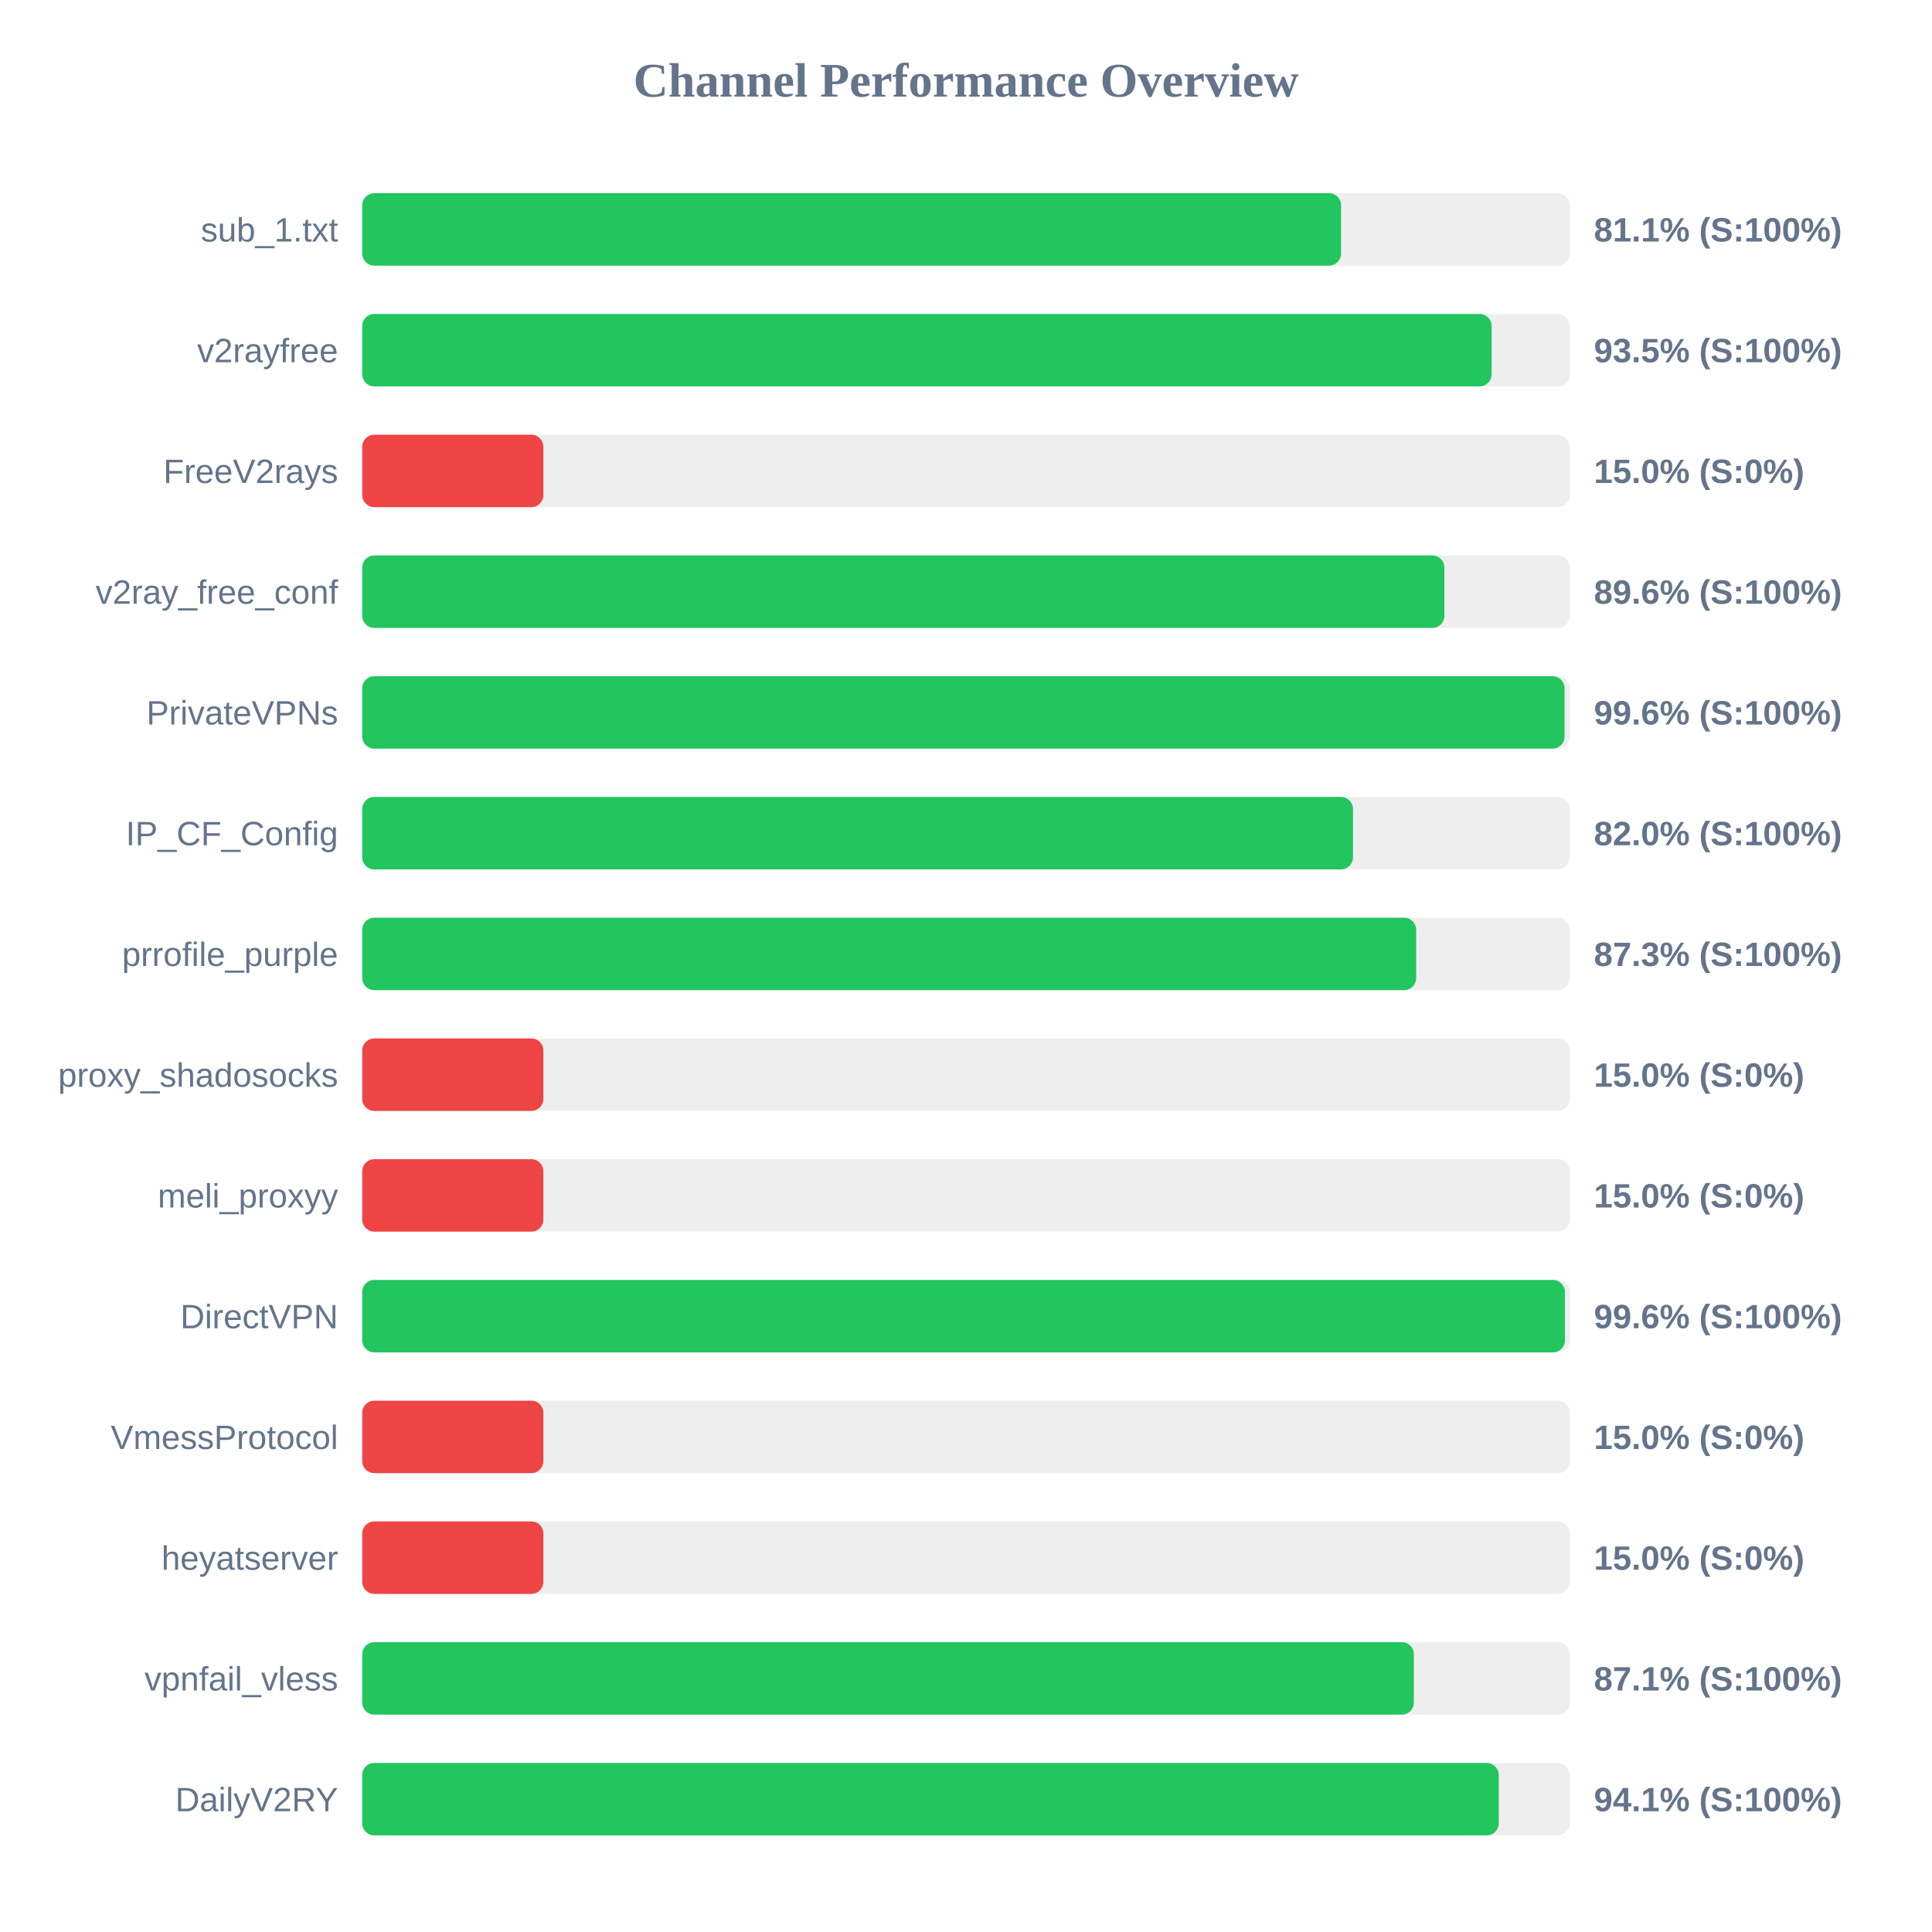
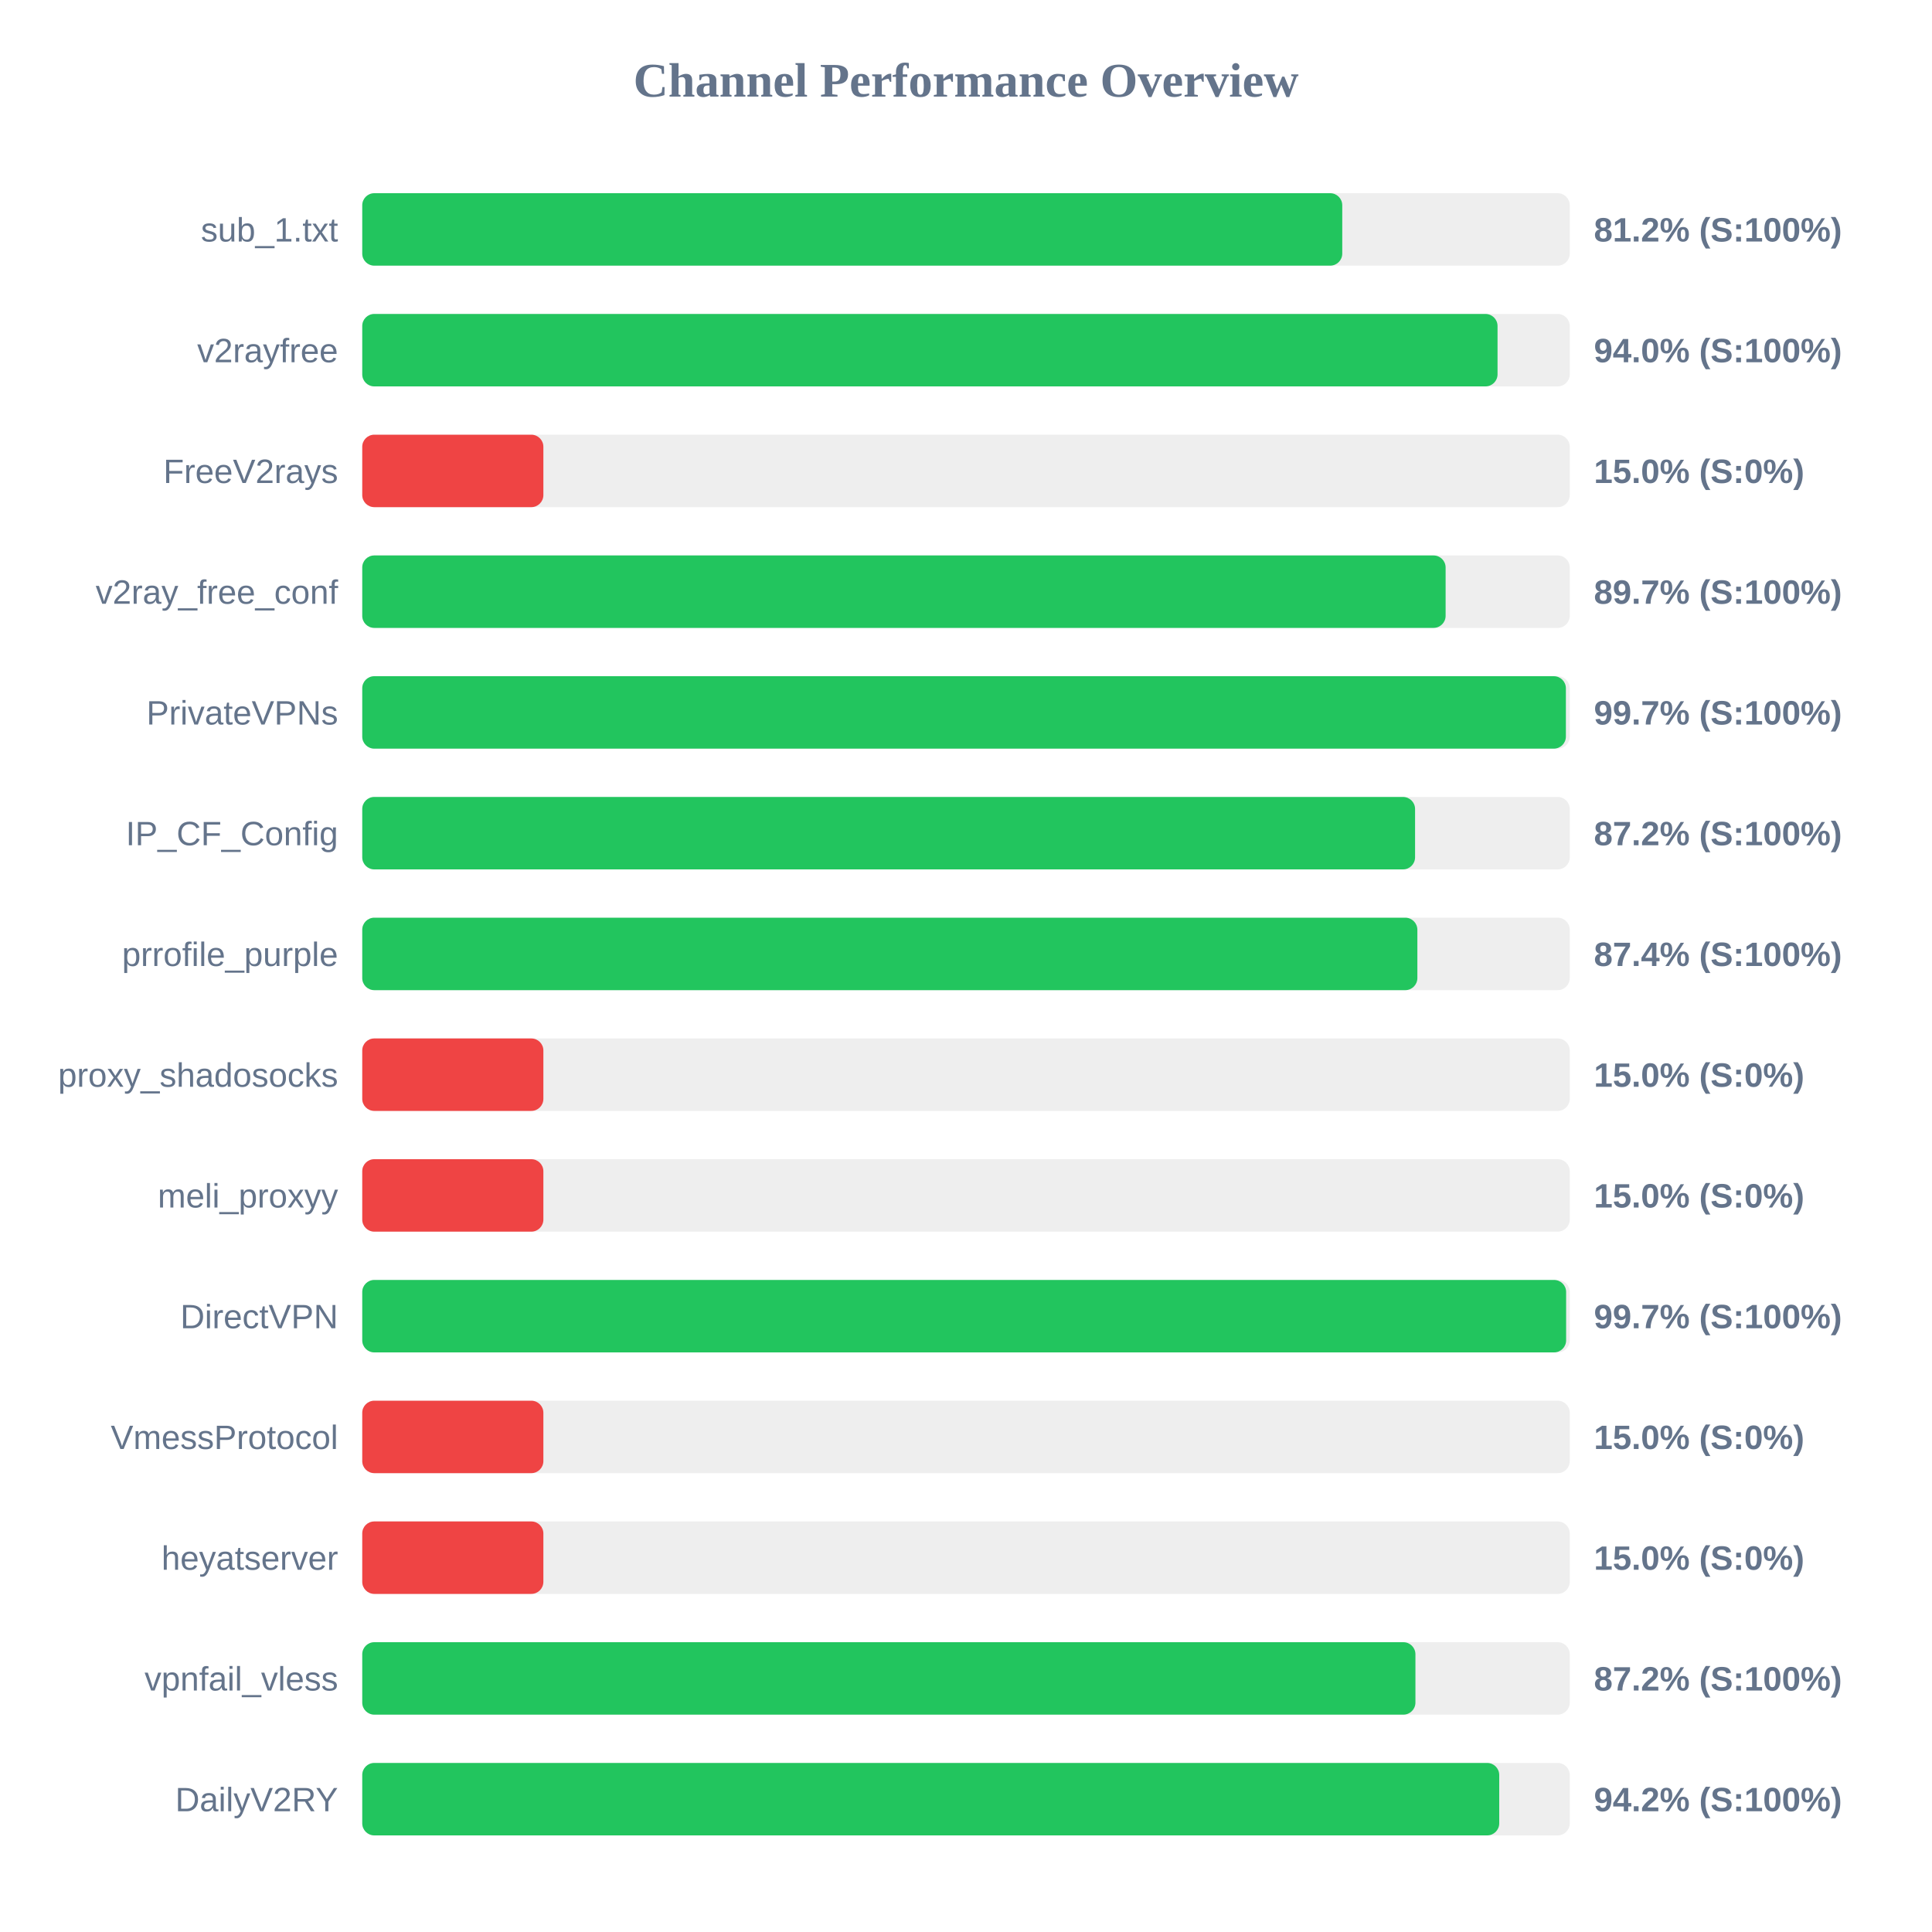
<svg xmlns="http://www.w3.org/2000/svg" width="800" height="800" version="1.1">
  <style>
        .row { font: 14px Arial; fill: #64748b; }
        .score { font: bold 14px Arial; fill: #64748b; }
    </style>
  <text x="400" y="40" text-anchor="middle" font-size="20px" font-weight="bold" fill="#64748b">Channel Performance Overview</text>
  <rect x="150" y="80" width="500" height="30" fill="#eee" rx="5" />
-   <rect x="150" y="80" width="405.3" height="30" fill="#22c55e" rx="5" />
+   <rect x="150" y="80" width="405.8" height="30" fill="#22c55e" rx="5" />
  <text x="140" y="100" text-anchor="end" class="row">sub_1.txt</text>
-   <text x="660" y="100" text-anchor="start" class="score">81.1% (S:100%)</text>
+   <text x="660" y="100" text-anchor="start" class="score">81.2% (S:100%)</text>
  <rect x="150" y="130" width="500" height="30" fill="#eee" rx="5" />
-   <rect x="150" y="130" width="467.65" height="30" fill="#22c55e" rx="5" />
+   <rect x="150" y="130" width="470.1" height="30" fill="#22c55e" rx="5" />
  <text x="140" y="150" text-anchor="end" class="row">v2rayfree</text>
-   <text x="660" y="150" text-anchor="start" class="score">93.5% (S:100%)</text>
+   <text x="660" y="150" text-anchor="start" class="score">94.0% (S:100%)</text>
  <rect x="150" y="180" width="500" height="30" fill="#eee" rx="5" />
  <rect x="150" y="180" width="75.0" height="30" fill="#ef4444" rx="5" />
  <text x="140" y="200" text-anchor="end" class="row">FreeV2rays</text>
  <text x="660" y="200" text-anchor="start" class="score">15.0% (S:0%)</text>
  <rect x="150" y="230" width="500" height="30" fill="#eee" rx="5" />
-   <rect x="150" y="230" width="448.1" height="30" fill="#22c55e" rx="5" />
+   <rect x="150" y="230" width="448.6" height="30" fill="#22c55e" rx="5" />
  <text x="140" y="250" text-anchor="end" class="row">v2ray_free_conf</text>
-   <text x="660" y="250" text-anchor="start" class="score">89.6% (S:100%)</text>
+   <text x="660" y="250" text-anchor="start" class="score">89.7% (S:100%)</text>
  <rect x="150" y="280" width="500" height="30" fill="#eee" rx="5" />
-   <rect x="150" y="280" width="497.85" height="30" fill="#22c55e" rx="5" />
+   <rect x="150" y="280" width="498.4" height="30" fill="#22c55e" rx="5" />
  <text x="140" y="300" text-anchor="end" class="row">PrivateVPNs</text>
-   <text x="660" y="300" text-anchor="start" class="score">99.6% (S:100%)</text>
+   <text x="660" y="300" text-anchor="start" class="score">99.7% (S:100%)</text>
  <rect x="150" y="330" width="500" height="30" fill="#eee" rx="5" />
-   <rect x="150" y="330" width="410.25" height="30" fill="#22c55e" rx="5" />
+   <rect x="150" y="330" width="435.95" height="30" fill="#22c55e" rx="5" />
  <text x="140" y="350" text-anchor="end" class="row">IP_CF_Config</text>
-   <text x="660" y="350" text-anchor="start" class="score">82.0% (S:100%)</text>
+   <text x="660" y="350" text-anchor="start" class="score">87.2% (S:100%)</text>
  <rect x="150" y="380" width="500" height="30" fill="#eee" rx="5" />
-   <rect x="150" y="380" width="436.4" height="30" fill="#22c55e" rx="5" />
+   <rect x="150" y="380" width="436.9" height="30" fill="#22c55e" rx="5" />
  <text x="140" y="400" text-anchor="end" class="row">prrofile_purple</text>
-   <text x="660" y="400" text-anchor="start" class="score">87.3% (S:100%)</text>
+   <text x="660" y="400" text-anchor="start" class="score">87.4% (S:100%)</text>
  <rect x="150" y="430" width="500" height="30" fill="#eee" rx="5" />
  <rect x="150" y="430" width="75.0" height="30" fill="#ef4444" rx="5" />
  <text x="140" y="450" text-anchor="end" class="row">proxy_shadosocks</text>
  <text x="660" y="450" text-anchor="start" class="score">15.0% (S:0%)</text>
  <rect x="150" y="480" width="500" height="30" fill="#eee" rx="5" />
  <rect x="150" y="480" width="75.0" height="30" fill="#ef4444" rx="5" />
  <text x="140" y="500" text-anchor="end" class="row">meli_proxyy</text>
  <text x="660" y="500" text-anchor="start" class="score">15.0% (S:0%)</text>
  <rect x="150" y="530" width="500" height="30" fill="#eee" rx="5" />
-   <rect x="150" y="530" width="498.0" height="30" fill="#22c55e" rx="5" />
+   <rect x="150" y="530" width="498.5" height="30" fill="#22c55e" rx="5" />
  <text x="140" y="550" text-anchor="end" class="row">DirectVPN</text>
-   <text x="660" y="550" text-anchor="start" class="score">99.6% (S:100%)</text>
+   <text x="660" y="550" text-anchor="start" class="score">99.7% (S:100%)</text>
  <rect x="150" y="580" width="500" height="30" fill="#eee" rx="5" />
  <rect x="150" y="580" width="75.0" height="30" fill="#ef4444" rx="5" />
  <text x="140" y="600" text-anchor="end" class="row">VmessProtocol</text>
  <text x="660" y="600" text-anchor="start" class="score">15.0% (S:0%)</text>
  <rect x="150" y="630" width="500" height="30" fill="#eee" rx="5" />
  <rect x="150" y="630" width="75.0" height="30" fill="#ef4444" rx="5" />
  <text x="140" y="650" text-anchor="end" class="row">heyatserver</text>
  <text x="660" y="650" text-anchor="start" class="score">15.0% (S:0%)</text>
  <rect x="150" y="680" width="500" height="30" fill="#eee" rx="5" />
-   <rect x="150" y="680" width="435.45" height="30" fill="#22c55e" rx="5" />
+   <rect x="150" y="680" width="436.1" height="30" fill="#22c55e" rx="5" />
  <text x="140" y="700" text-anchor="end" class="row">vpnfail_vless</text>
-   <text x="660" y="700" text-anchor="start" class="score">87.1% (S:100%)</text>
+   <text x="660" y="700" text-anchor="start" class="score">87.2% (S:100%)</text>
  <rect x="150" y="730" width="500" height="30" fill="#eee" rx="5" />
-   <rect x="150" y="730" width="470.6" height="30" fill="#22c55e" rx="5" />
+   <rect x="150" y="730" width="470.8" height="30" fill="#22c55e" rx="5" />
  <text x="140" y="750" text-anchor="end" class="row">DailyV2RY</text>
-   <text x="660" y="750" text-anchor="start" class="score">94.1% (S:100%)</text>
+   <text x="660" y="750" text-anchor="start" class="score">94.2% (S:100%)</text>
</svg>
